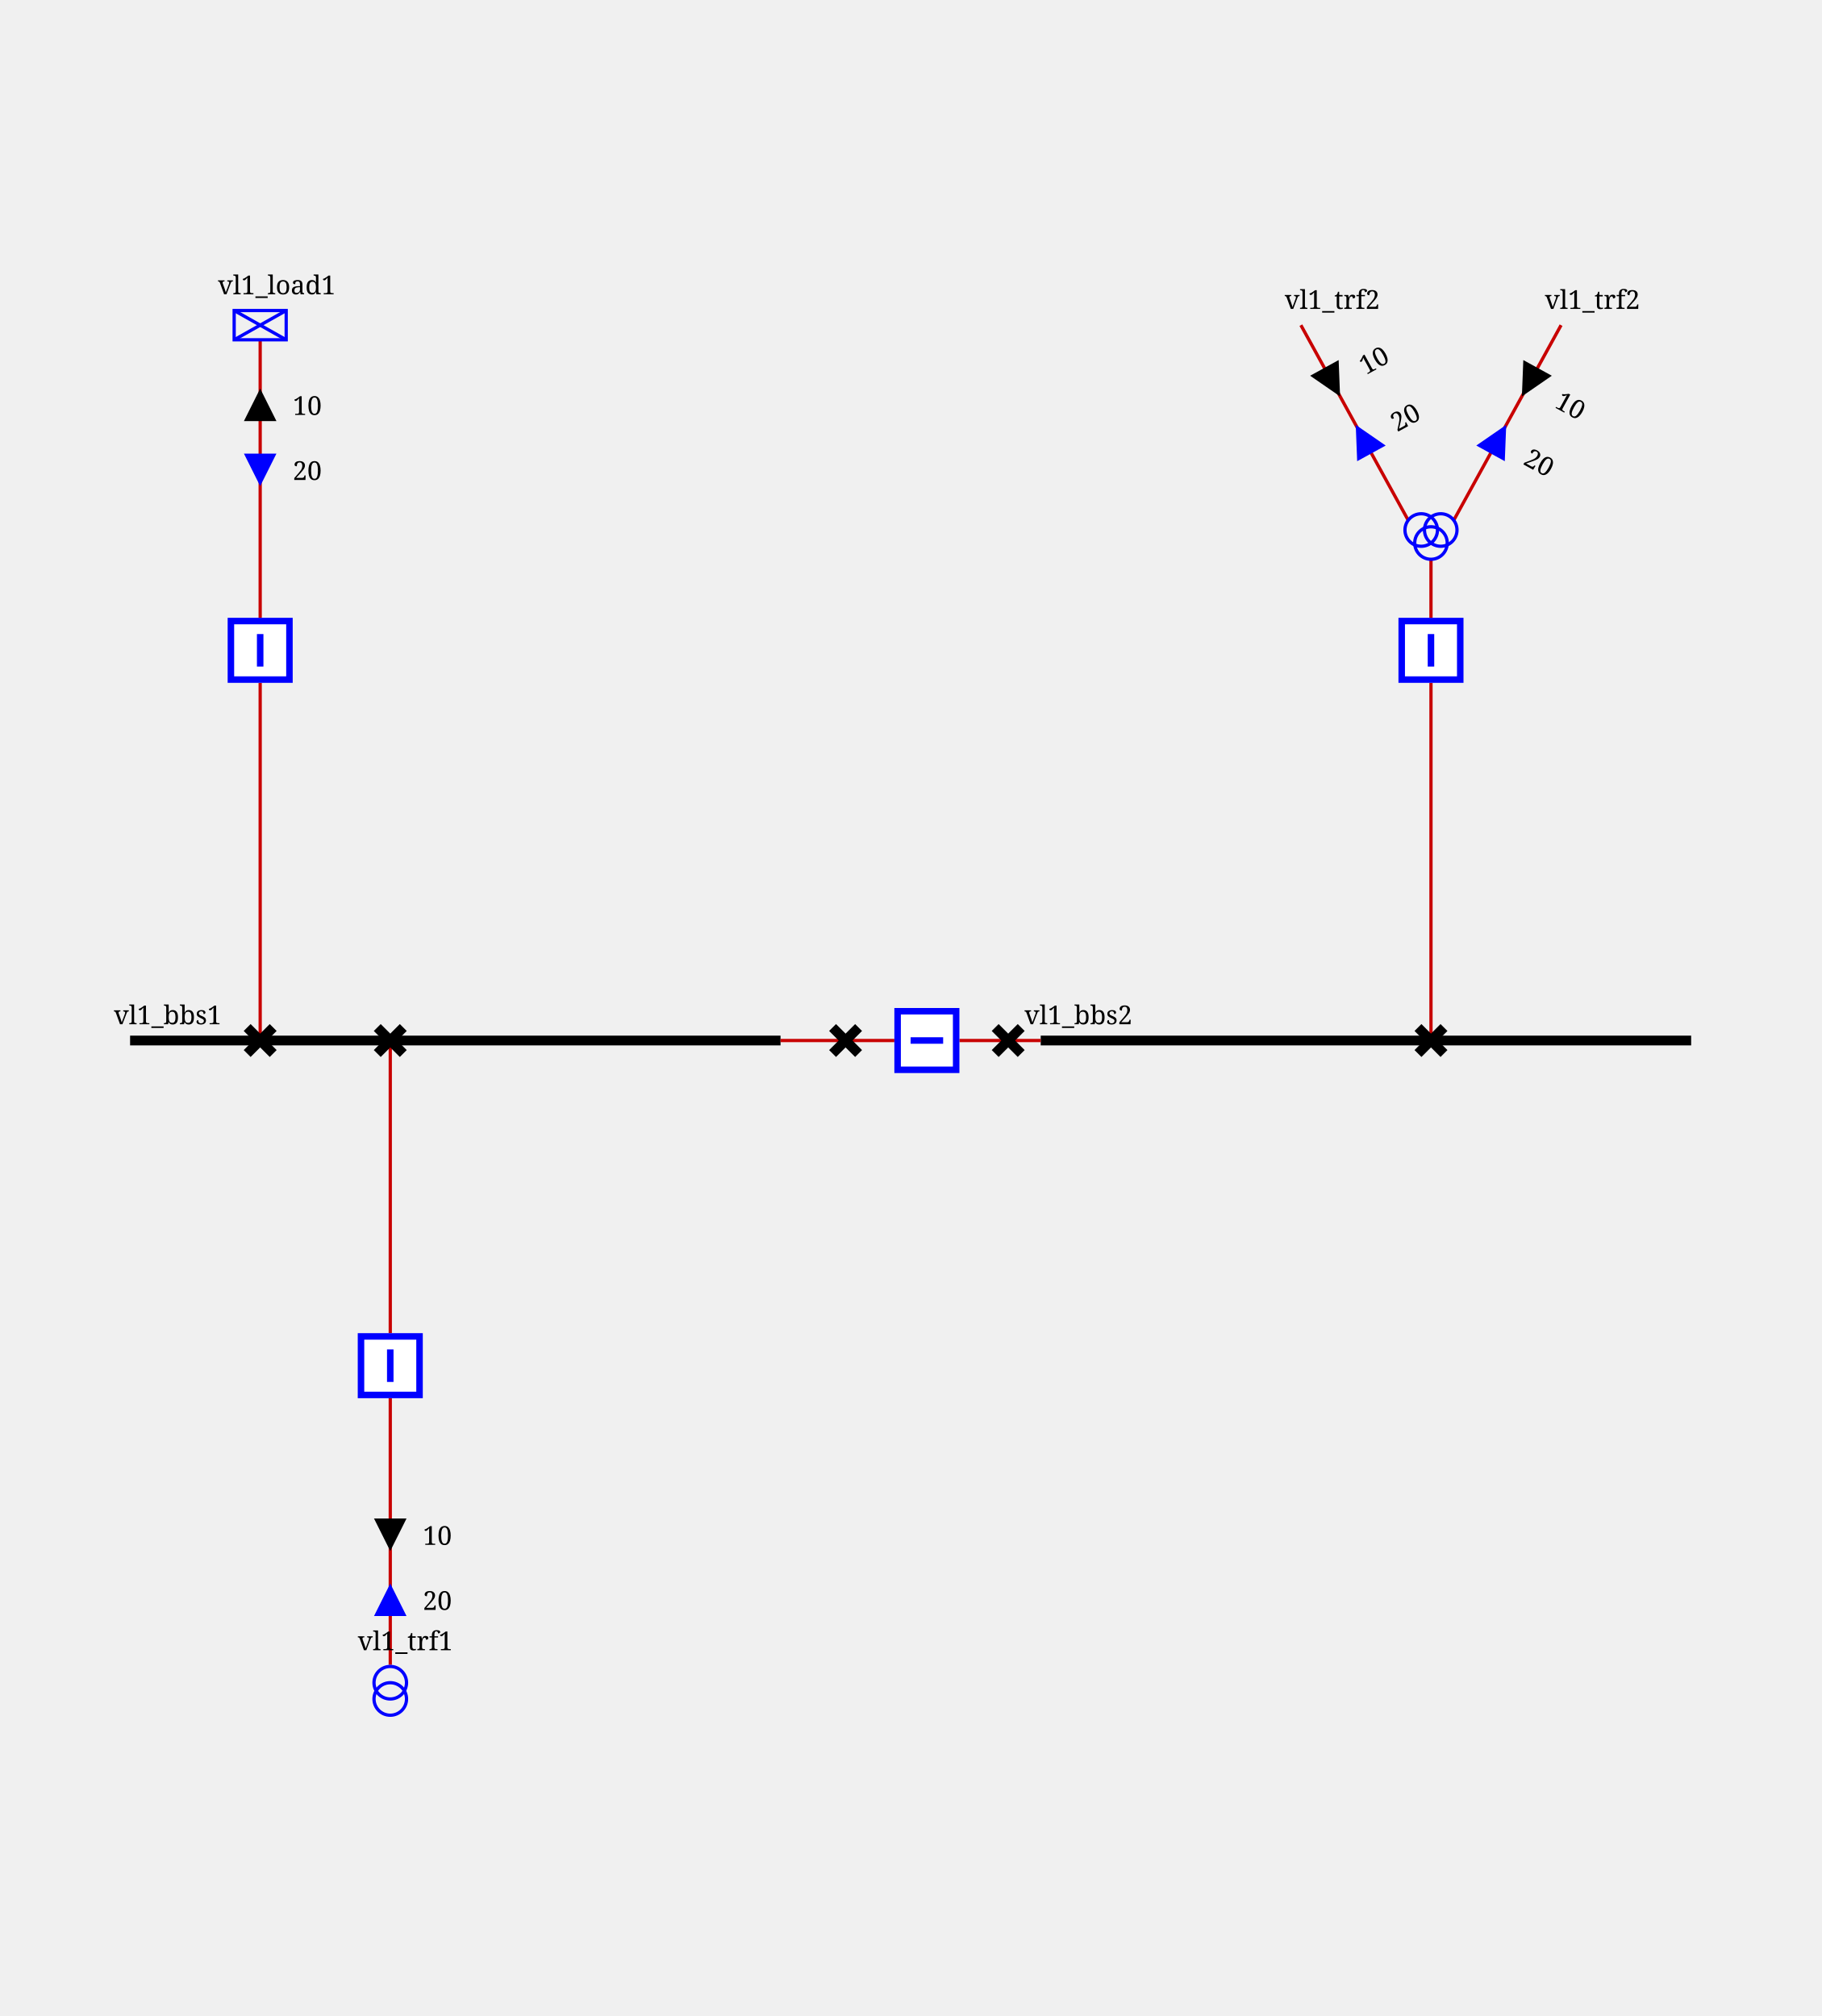
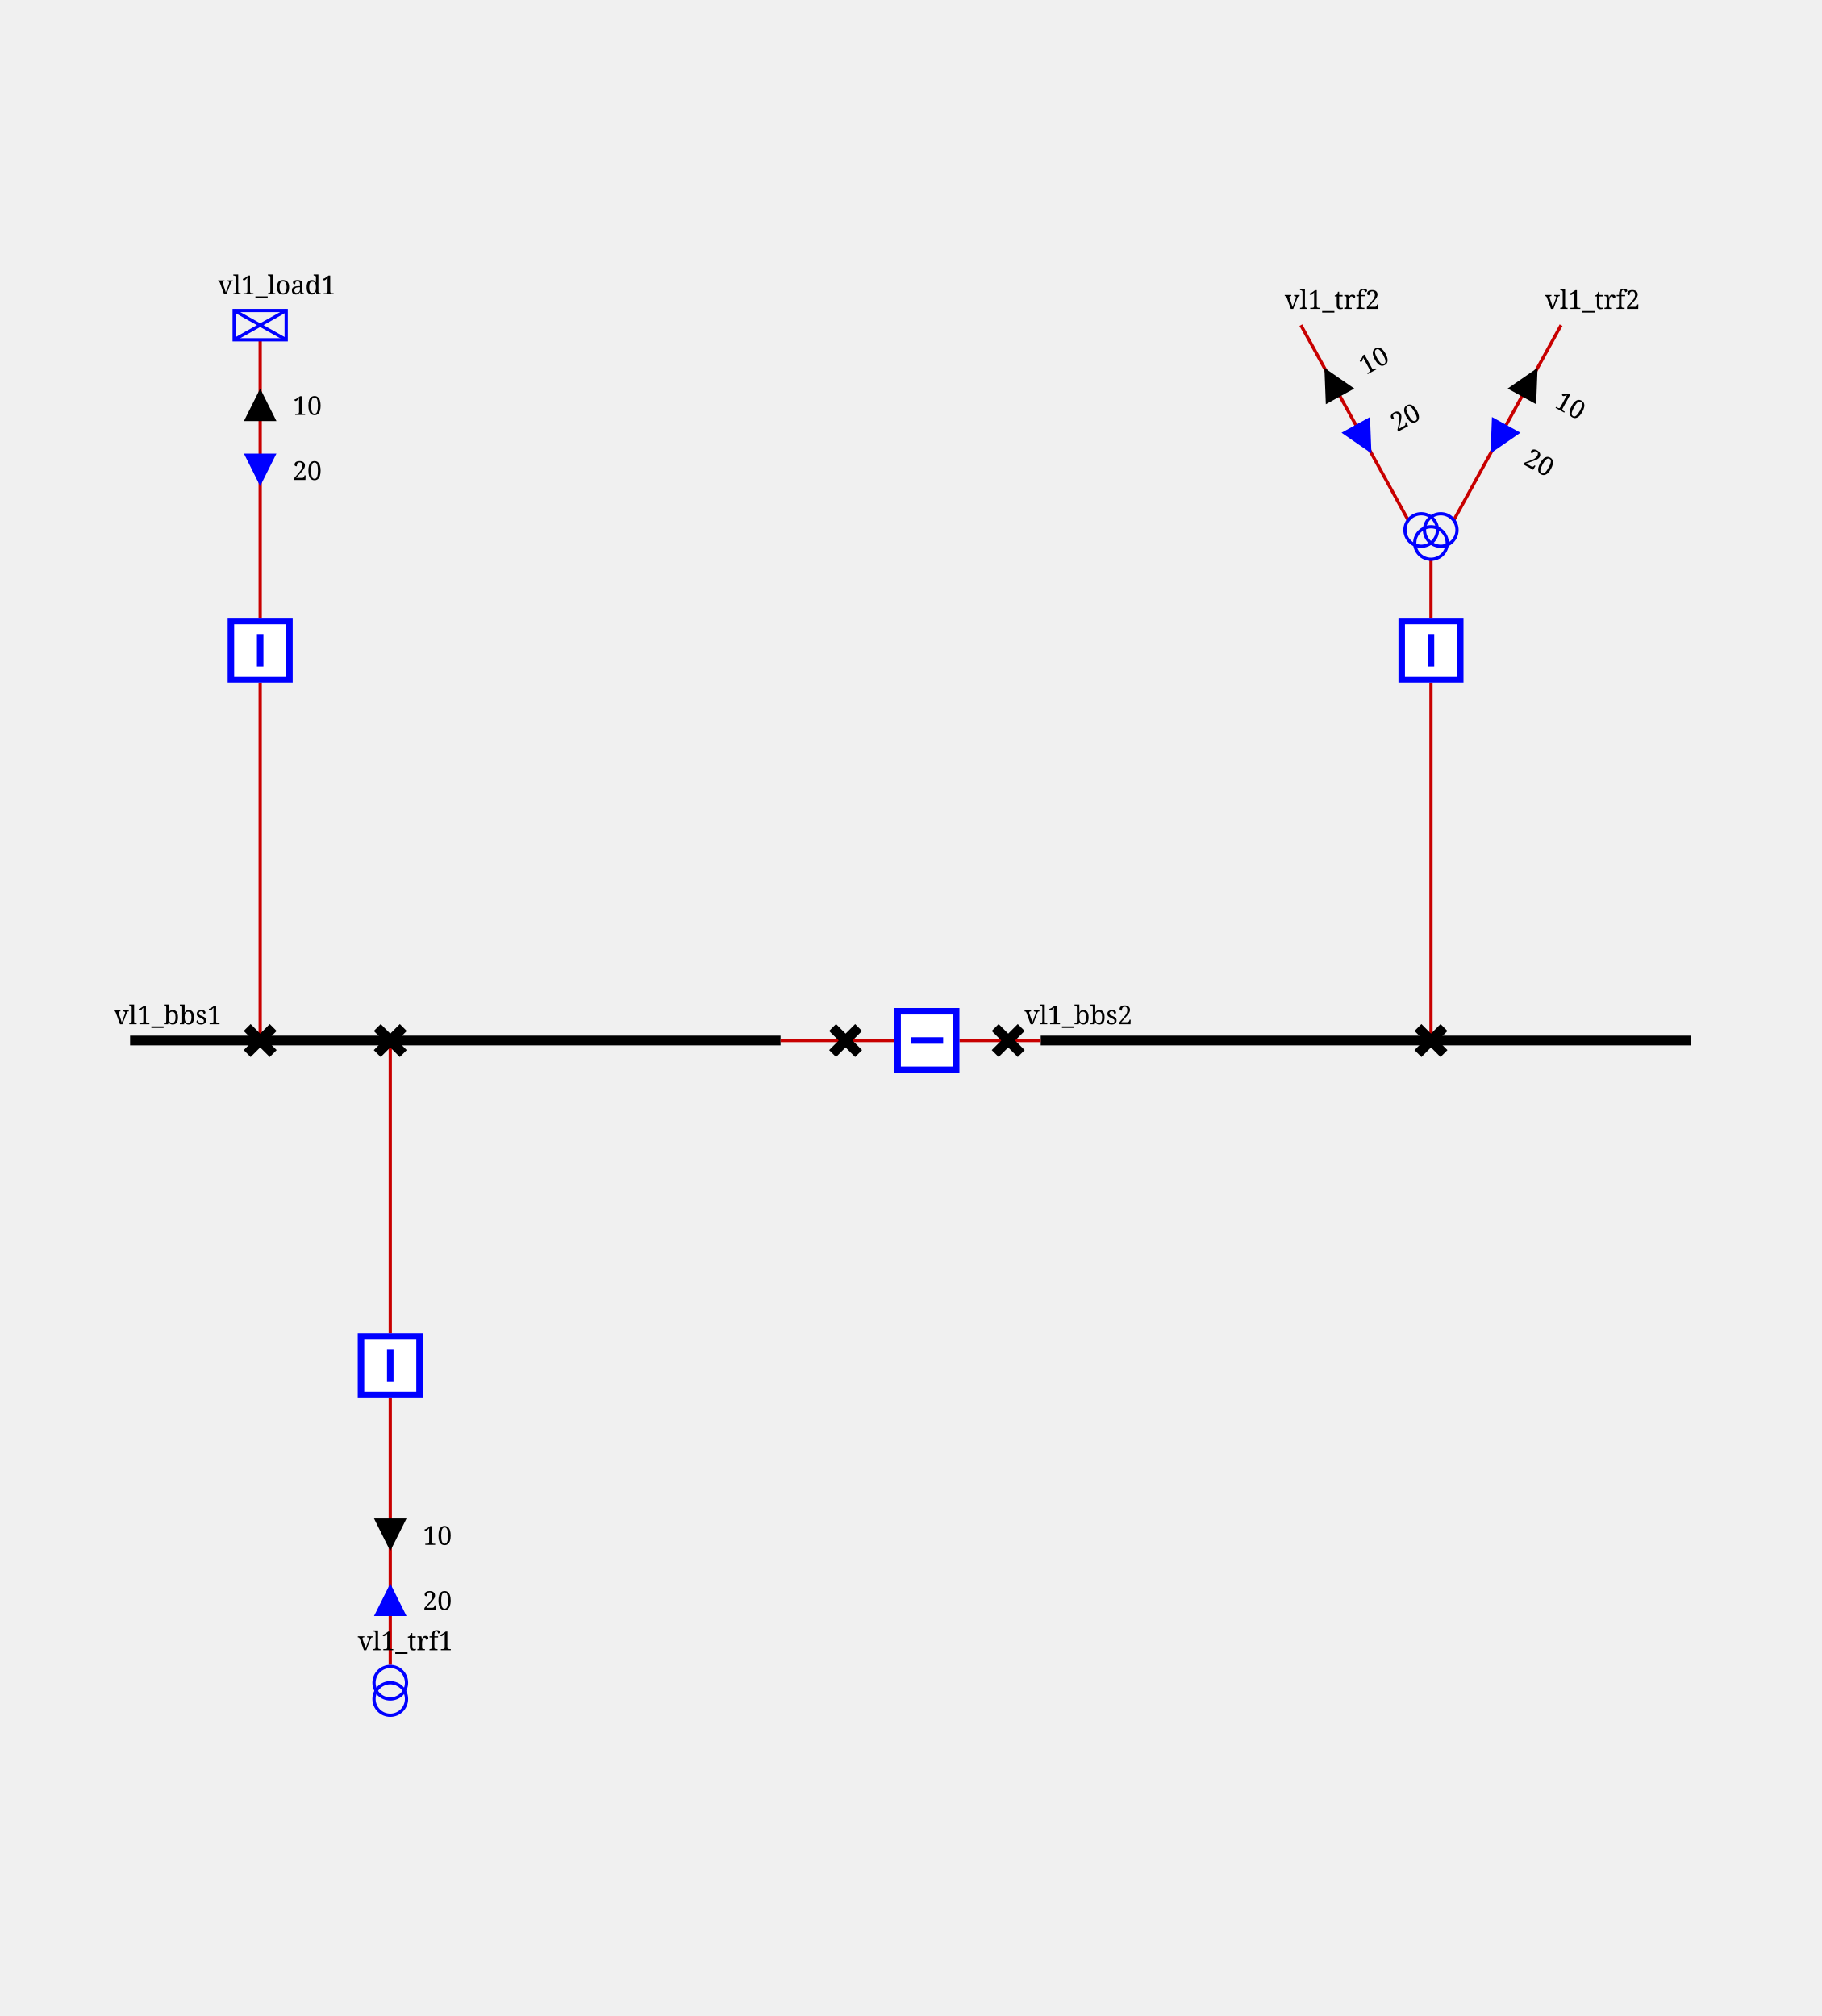
<svg xmlns="http://www.w3.org/2000/svg" height="620.0" viewBox="0 0 560.0 620.0" width="560.0">
  <style>
/* ----------------------------------------------------------------------- */
/* File: tautologies.css ------------------------------------------------- */
.sld-out .sld-arrow-in {visibility: hidden}
.sld-in .sld-arrow-out {visibility: hidden}
.sld-closed .sld-sw-open {visibility: hidden}
.sld-open .sld-sw-closed {visibility: hidden}
.sld-hidden-node {visibility: hidden}
.sld-top-feeder .sld-label {dominant-baseline: auto}
.sld-bottom-feeder .sld-label {dominant-baseline: hanging}
.sld-active-power .sld-label {dominant-baseline: mathematical}
.sld-reactive-power .sld-label {dominant-baseline: mathematical}
.sld-current .sld-label {dominant-baseline: mathematical}
/* ----------------------------------------------------------------------- */
/* File : components.css ------------------------------------------------- */
/* Stroke black */
.sld-disconnector {stroke-width: 3; stroke: black; fill: none}
/* Stroke blue */
.sld-breaker {stroke-width: 2; stroke: blue; fill:white}
.sld-load-break-switch {stroke: blue; fill: white}
/* Stroke --sld-vl-color with fallback black */
.sld-bus-connection {fill: var(--sld-vl-color, black)}
.sld-cell-shape-flat .sld-bus-connection {visibility: hidden}
.sld-busbar-section {stroke: var(--sld-vl-color, black); stroke-width: 3; fill: none}
/* Stroke --sld-vl-color with fallback red */
.sld-wire {stroke: var(--sld-vl-color, #c80000); fill: none}
/* Stroke --sld-vl-color with fallback blue */
.sld-load {stroke: var(--sld-vl-color, blue); fill: none}
.sld-battery {stroke: var(--sld-vl-color, blue); fill: none}
.sld-generator {stroke: var(--sld-vl-color, blue); fill: none}
.sld-two-wt {stroke: var(--sld-vl-color, blue); fill: none}
.sld-three-wt {stroke: var(--sld-vl-color, blue); fill: none}
.sld-winding {stroke: var(--sld-vl-color, blue); fill: none}
.sld-capacitor {stroke: var(--sld-vl-color, blue); fill: none}
.sld-inductor {stroke: var(--sld-vl-color, blue); fill: none}
.sld-pst {stroke: var(--sld-vl-color, blue); fill: none}
.sld-pst-arrow {stroke: black; fill: none}
.sld-svc {stroke: var(--sld-vl-color, blue); fill: none}
.sld-vsc {stroke: var(--sld-vl-color, blue); font-size: 7.43px; fill: none}
.sld-lcc {stroke: var(--sld-vl-color, blue); font-size: 7.43px; fill: none}
/* Stroke none &amp; fill: --sld-vl-color */
.sld-node-infos {stroke: none; fill: var(--sld-vl-color, black)}
/* Stroke none &amp; fill: black */
.sld-node {stroke: none; fill: black}
.sld-flash {stroke: none; fill: black}
.sld-lock {stroke: none; fill: black}
.sld-unknown {stroke: none; fill: black}
/* Fonts */
.sld-label {stroke: none; fill: black; font: 8px serif}
.sld-angle, .sld-voltage {font: 10px serif}
.sld-graph-label {font: 12px serif}
/* Specific */
.sld-grid {stroke: #003700; stroke-dasharray: 1,10}
.sld-feeder-info.sld-active-power {fill:black}
.sld-feeder-info.sld-reactive-power {fill:blue}
.sld-feeder-info.sld-current {fill:purple}
.sld-frame {fill: var(--sld-background-color, transparent)}
/* Stroke maroon for fictitious switch */
.sld-breaker.sld-fictitious {stroke: maroon}
.sld-disconnector.sld-fictitious {stroke: maroon}
.sld-load-break-switch.sld-fictitious {stroke: maroon}
.sld-busbar-section.sld-fictitious {stroke: var(--sld-vl-color, #c80000); stroke-width: 1}

</style>
  <rect class="sld-frame" height="100%" width="100%" />
  <g>
    <g class="sld-busbar-section" id="idvl1_95_bbs1" transform="translate(40.0,320.0)">
      <line x1="0" x2="200.0" y1="0" y2="0" />
      <text class="sld-label" id="vl1_bbs1_NW_LABEL" x="-5.0" y="-5.0">vl1_bbs1</text>
    </g>
    <g class="sld-busbar-section" id="idvl1_95_bbs2" transform="translate(320.0,320.0)">
      <line x1="0" x2="200.0" y1="0" y2="0" />
      <text class="sld-label" id="vl1_bbs2_NW_LABEL" x="-5.0" y="-5.0">vl1_bbs2</text>
    </g>
    <g class="sld-wire" id="_95_vl1_95_vl1_95_bbs1_95_vl1_95_d1">
      <polyline points="240.0,320.0,260.0,320.0" />
    </g>
    <g class="sld-wire" id="_95_vl1_95_vl1_95_d1_95_vl1_95_b1">
      <polyline points="260.0,320.0,275.0,320.0" />
    </g>
    <g class="sld-wire" id="_95_vl1_95_vl1_95_b1_95_vl1_95_d2">
      <polyline points="295.0,320.0,310.0,320.0" />
    </g>
    <g class="sld-wire" id="_95_vl1_95_vl1_95_d2_95_vl1_95_bbs2">
      <polyline points="310.0,320.0,320.0,320.0" />
    </g>
    <g class="sld-wire" id="_95_vl1_95_vl1_95_load1_95_vl1_95_bload1">
      <polyline points="80.0,104.5,80.0,190.0" />
    </g>
    <g class="sld-active-power sld-feeder-info sld-out" id="idvl1_95_load1_ARROW_ACTIVE" transform="translate(75.0,119.5)">
      <polygon class="sld-arrow-in" points="0,0 10,0 5,10" />
      <polygon class="sld-arrow-out" points="5,0 10,10 0,10" />
      <text class="sld-label" x="15.0" y="5.0">10</text>
    </g>
    <g class="sld-reactive-power sld-feeder-info sld-in" id="idvl1_95_load1_ARROW_REACTIVE" transform="translate(75.0,139.5)">
      <polygon class="sld-arrow-in" points="0,0 10,0 5,10" />
      <polygon class="sld-arrow-out" points="5,0 10,10 0,10" />
      <text class="sld-label" x="15.0" y="5.0">20</text>
    </g>
    <g class="sld-wire" id="_95_vl1_95_vl1_95_bload1_95_vl1_95_dload1">
      <polyline points="80.0,210.0,80.0,320.0" />
    </g>
    <g class="sld-wire" id="_95_vl1_95_vl1_95_trf1_95_vl1_95_btrf1">
      <polyline points="120.0,512.0,120.0,430.0" />
    </g>
    <g class="sld-reactive-power sld-feeder-info sld-in" id="idvl1_95_trf1_ARROW_REACTIVE" transform="translate(115.0,487.0)">
      <polygon class="sld-arrow-in" points="0,0 10,0 5,10" transform="rotate(180.0,5.0,5.0)" />
      <polygon class="sld-arrow-out" points="5,0 10,10 0,10" transform="rotate(180.0,5.0,5.0)" />
      <text class="sld-label" x="15.0" y="5.0">20</text>
    </g>
    <g class="sld-active-power sld-feeder-info sld-out" id="idvl1_95_trf1_ARROW_ACTIVE" transform="translate(115.0,467.0)">
      <polygon class="sld-arrow-in" points="0,0 10,0 5,10" transform="rotate(180.0,5.0,5.0)" />
      <polygon class="sld-arrow-out" points="5,0 10,10 0,10" transform="rotate(180.0,5.0,5.0)" />
      <text class="sld-label" x="15.0" y="5.0">10</text>
    </g>
    <g class="sld-wire" id="_95_vl1_95_vl1_95_btrf1_95_vl1_95_dtrf1">
      <polyline points="120.0,410.0,120.0,320.0" />
    </g>
    <g class="sld-wire" id="_95_vl1_95_vl1_95_trf2_95_one_95_vl1_95_trf2">
      <polyline points="400.0,100.0,433.0,160.0" />
    </g>
-     <g class="sld-active-power sld-feeder-info sld-in" id="idvl1_95_trf2_95_one_ARROW_ACTIVE" transform="matrix(0.8762,-0.4819,0.4819,0.8762,402.8477,115.5528)">
-       <polygon class="sld-arrow-in" points="0,0 10,0 5,10" />
-       <polygon class="sld-arrow-out" points="5,0 10,10 0,10" />
-       <text class="sld-label" x="15.0" y="5.0">10</text>
-     </g>
-     <g class="sld-reactive-power sld-feeder-info sld-out" id="idvl1_95_trf2_95_one_ARROW_REACTIVE" transform="matrix(0.8762,-0.4819,0.4819,0.8762,412.4861,133.0772)">
+     <g class="sld-active-power sld-feeder-info sld-out" id="idvl1_95_trf2_95_one_ARROW_ACTIVE" transform="matrix(0.8762,-0.4819,0.4819,0.8762,402.8477,115.5528)">
+       <polygon class="sld-arrow-in" points="0,0 10,0 5,10" />
+       <polygon class="sld-arrow-out" points="5,0 10,10 0,10" />
+       <text class="sld-label" x="15.0" y="5.0">10</text>
+     </g>
+     <g class="sld-reactive-power sld-feeder-info sld-in" id="idvl1_95_trf2_95_one_ARROW_REACTIVE" transform="matrix(0.8762,-0.4819,0.4819,0.8762,412.4861,133.0772)">
      <polygon class="sld-arrow-in" points="0,0 10,0 5,10" />
      <polygon class="sld-arrow-out" points="5,0 10,10 0,10" />
      <text class="sld-label" x="15.0" y="5.0">20</text>
    </g>
    <g class="sld-wire" id="_95_vl1_95_vl1_95_trf2_95_two_95_vl1_95_trf2">
      <polyline points="480.0,100.0,447.0,160.0" />
    </g>
-     <g class="sld-active-power sld-feeder-info sld-in" id="idvl1_95_trf2_95_two_ARROW_ACTIVE" transform="matrix(0.8762,0.4819,-0.4819,0.8762,468.3901,110.7336)">
-       <polygon class="sld-arrow-in" points="0,0 10,0 5,10" />
-       <polygon class="sld-arrow-out" points="5,0 10,10 0,10" />
-       <text class="sld-label" x="15.0" y="5.0">10</text>
-     </g>
-     <g class="sld-reactive-power sld-feeder-info sld-out" id="idvl1_95_trf2_95_two_ARROW_REACTIVE" transform="matrix(0.8762,0.4819,-0.4819,0.8762,458.7518,128.258)">
+     <g class="sld-active-power sld-feeder-info sld-out" id="idvl1_95_trf2_95_two_ARROW_ACTIVE" transform="matrix(0.8762,0.4819,-0.4819,0.8762,468.3901,110.7336)">
+       <polygon class="sld-arrow-in" points="0,0 10,0 5,10" />
+       <polygon class="sld-arrow-out" points="5,0 10,10 0,10" />
+       <text class="sld-label" x="15.0" y="5.0">10</text>
+     </g>
+     <g class="sld-reactive-power sld-feeder-info sld-in" id="idvl1_95_trf2_95_two_ARROW_REACTIVE" transform="matrix(0.8762,0.4819,-0.4819,0.8762,458.7518,128.258)">
      <polygon class="sld-arrow-in" points="0,0 10,0 5,10" />
      <polygon class="sld-arrow-out" points="5,0 10,10 0,10" />
      <text class="sld-label" x="15.0" y="5.0">20</text>
    </g>
    <g class="sld-wire" id="_95_vl1_95_vl1_95_trf2_95_vl1_95_btrf2">
      <polyline points="440.0,172.0,440.0,190.0" />
    </g>
    <g class="sld-wire" id="_95_vl1_95_vl1_95_btrf2_95_vl1_95_dtrf2">
      <polyline points="440.0,210.0,440.0,320.0" />
    </g>
    <g class="sld-disconnector sld-closed" id="idvl1_95_d1" transform="translate(256.0,316.0)">
      <path class="sld-sw-closed" d="M0,0 8,8 M8,0 0,8" />
      <path class="sld-sw-open" d="M8,0 0,8" />
    </g>
    <g class="sld-breaker sld-closed" id="idvl1_95_b1" transform="translate(275.0,310.0)">
      <path class="sld-sw-closed" d="M1,1 V19 H19 V1z M10,5 V15" transform="rotate(270.0,10.0,10.0)" />
      <path class="sld-sw-open" d="M1,1 V19 H19 V1z M5,10 H15" transform="rotate(270.0,10.0,10.0)" />
    </g>
    <g class="sld-disconnector sld-closed" id="idvl1_95_d2" transform="translate(306.0,316.0)">
      <path class="sld-sw-closed" d="M0,0 8,8 M8,0 0,8" />
      <path class="sld-sw-open" d="M8,0 0,8" />
    </g>
    <g class="sld-load" id="idvl1_95_load1" transform="translate(72.0,95.5)">
      <rect height="9" width="16" />
      <line x1="0" x2="16" y1="0" y2="9" />
      <line x1="16" x2="0" y1="0" y2="9" />
      <text class="sld-label" id="vl1_load1__LABEL" x="-5.0" y="-5.0">vl1_load1</text>
    </g>
    <g class="sld-breaker sld-closed" id="idvl1_95_bload1" transform="translate(70.0,190.0)">
      <path class="sld-sw-closed" d="M1,1 V19 H19 V1z M10,5 V15" />
      <path class="sld-sw-open" d="M1,1 V19 H19 V1z M5,10 H15" />
    </g>
    <g class="sld-disconnector sld-closed" id="idvl1_95_dload1" transform="translate(76.0,316.0)">
      <path class="sld-sw-closed" d="M0,0 8,8 M8,0 0,8" />
      <path class="sld-sw-open" d="M8,0 0,8" />
    </g>
    <g class="sld-two-wt" id="idvl1_95_trf1" transform="translate(115.0,512.5)">
      <circle class="sld-winding" cx="5" cy="10" r="5" />
      <circle class="sld-winding" cx="5" cy="5" r="5" />
      <text class="sld-label" id="vl1_trf1__LABEL" x="-5.0" y="-5.0">vl1_trf1</text>
    </g>
    <g class="sld-breaker sld-closed" id="idvl1_95_btrf1" transform="translate(110.0,410.0)">
      <path class="sld-sw-closed" d="M1,1 V19 H19 V1z M10,5 V15" />
      <path class="sld-sw-open" d="M1,1 V19 H19 V1z M5,10 H15" />
    </g>
    <g class="sld-disconnector sld-closed" id="idvl1_95_dtrf1" transform="translate(116.0,316.0)">
      <path class="sld-sw-closed" d="M0,0 8,8 M8,0 0,8" />
      <path class="sld-sw-open" d="M8,0 0,8" />
    </g>
    <g class="" id="idvl1_95_trf2_95_one" transform="translate(400.0,100.0)">
      <text class="sld-label" id="vl1_trf2_one__LABEL" x="-5.0" y="-5.0">vl1_trf2</text>
    </g>
    <g class="" id="idvl1_95_trf2_95_two" transform="translate(480.0,100.0)">
      <text class="sld-label" id="vl1_trf2_two__LABEL" x="-5.0" y="-5.0">vl1_trf2</text>
    </g>
    <g class="sld-three-wt sld-fictitious" id="idvl1_95_trf2" transform="translate(432.0,148.0)">
      <circle class="sld-winding" cx="5" cy="15" r="5" />
      <circle class="sld-winding" cx="11" cy="15" r="5" />
      <circle class="sld-winding" cx="8" cy="19" r="5" />
    </g>
    <g class="sld-breaker sld-closed" id="idvl1_95_btrf2" transform="translate(430.0,190.0)">
      <path class="sld-sw-closed" d="M1,1 V19 H19 V1z M10,5 V15" />
      <path class="sld-sw-open" d="M1,1 V19 H19 V1z M5,10 H15" />
    </g>
    <g class="sld-disconnector sld-closed" id="idvl1_95_dtrf2" transform="translate(436.0,316.0)">
      <path class="sld-sw-closed" d="M0,0 8,8 M8,0 0,8" />
      <path class="sld-sw-open" d="M8,0 0,8" />
    </g>
  </g>
</svg>
